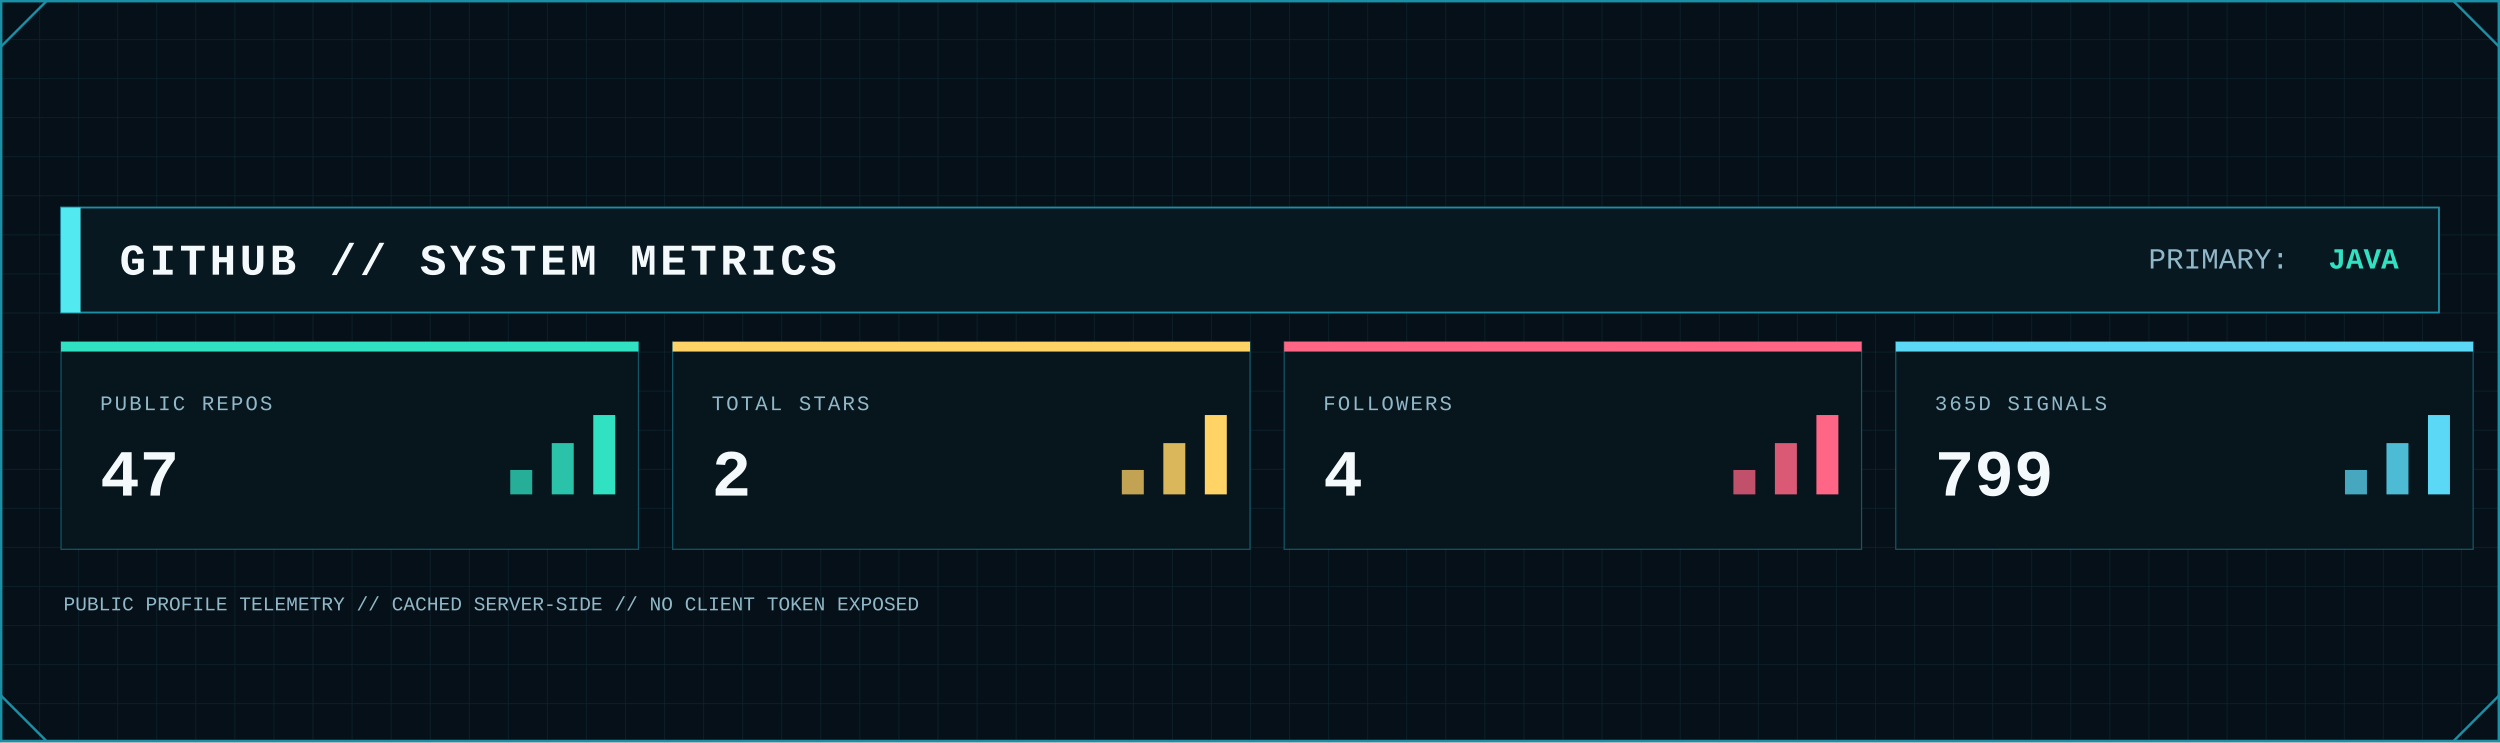
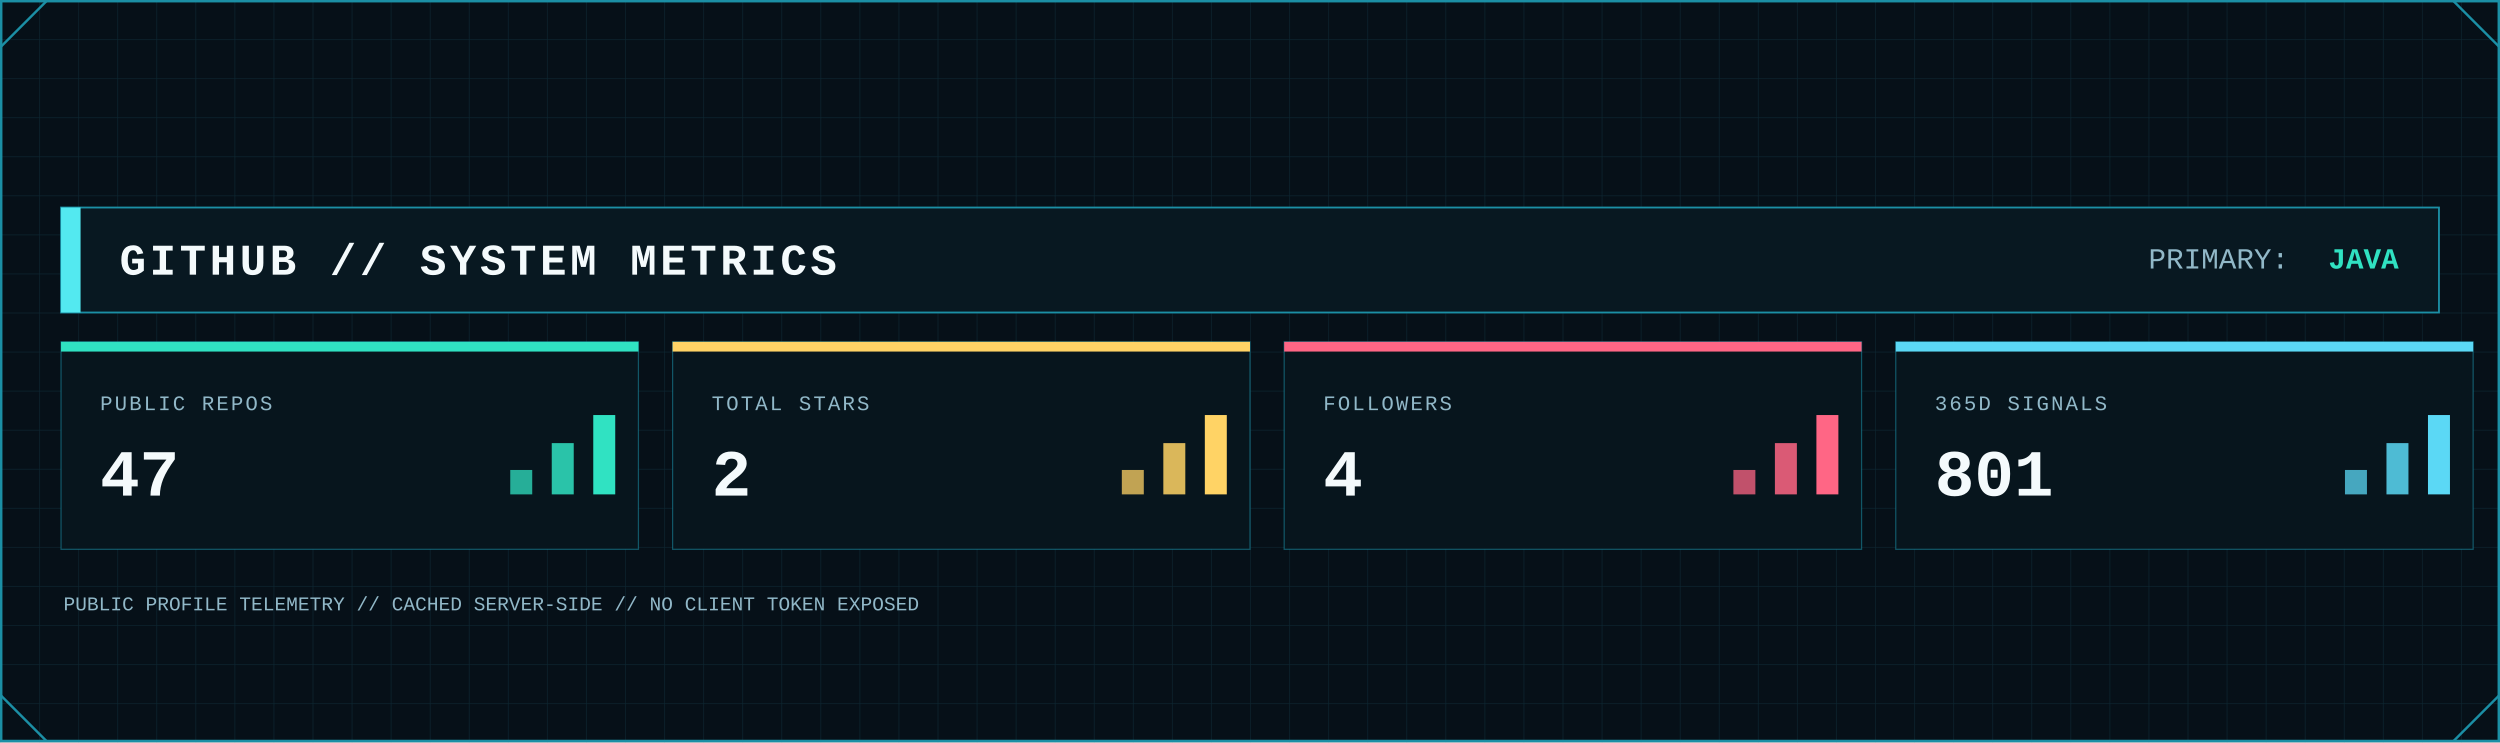
<svg xmlns="http://www.w3.org/2000/svg" width="2048" height="608" viewBox="0 0 2048 608" role="img" aria-label="GitHub system metrics">
  <defs>
    <pattern id="metrics-grid" width="32" height="32" patternUnits="userSpaceOnUse">
      <path d="M32 0H0V32" fill="none" stroke="#123441" stroke-width="1" />
    </pattern>
    <linearGradient id="metrics-area" x1="0" x2="0" y1="0" y2="1">
      <stop offset="0" stop-color="#0FA8A8" stop-opacity=".45" />
      <stop offset="1" stop-color="#0FA8A8" stop-opacity=".04" />
    </linearGradient>
    <filter id="metrics-glow" x="-80%" y="-80%" width="260%" height="260%">
      <feGaussianBlur stdDeviation="5" result="b" />
      <feMerge>
        <feMergeNode in="b" />
        <feMergeNode in="SourceGraphic" />
      </feMerge>
    </filter>
    <style>
      .mono { font-family: ui-monospace, SFMono-Regular, Menlo, Consolas, 'Liberation Mono', monospace; }
      .title { font-weight: 800; letter-spacing: 3px; }
      .label { font-size: 17px; letter-spacing: 1.7px; }
      .value { font-weight: 800; }
    </style>
  </defs>
  <rect width="2048" height="608" fill="#061018" />
  <rect width="2048" height="608" fill="url(#metrics-grid)" opacity=".62" />
  <rect x="1" y="1" width="2046" height="606" fill="none" stroke="#1B8FA5" stroke-width="2" />
  <path d="M1 38L38 1 M2010 1L2047 38 M1 570L38 607 M2010 607L2047 570" fill="none" stroke="#1B8FA5" stroke-width="2" />
  <rect x="50" y="170" width="1948" height="86" fill="#081821" stroke="#1B8FA5" stroke-width="1.5" />
  <rect x="50" y="170" width="16" height="86" fill="#53E9F0" />
  <text class="mono title" x="98" y="225" font-size="36" fill="#F4FAFC">GITHUB // SYSTEM METRICS</text>
  <text class="mono" x="1760" y="220" font-size="24" fill="#91B8C8">PRIMARY:</text>
  <text class="mono value" x="1965" y="220" font-size="24" text-anchor="end" fill="#30E2C2">JAVA</text>
  <g>
    <rect x="50" y="280" width="473" height="170" fill="#07151d" stroke="#1B8FA5" stroke-opacity=".55" />
    <rect x="50" y="280" width="473" height="8" fill="#30E2C2" />
    <text class="mono label" x="82" y="336" fill="#91B8C8">PUBLIC REPOS</text>
    <text class="mono value" x="82" y="406" font-size="54" fill="#F4FAFC">47</text>
    <rect x="418" y="385" width="18" height="20" fill="#30E2C2" opacity=".75" />
    <rect x="452" y="363" width="18" height="42" fill="#30E2C2" opacity=".85" />
    <rect x="486" y="340" width="18" height="65" fill="#30E2C2" />
  </g>
  <g>
    <rect x="551" y="280" width="473" height="170" fill="#07151d" stroke="#1B8FA5" stroke-opacity=".55" />
    <rect x="551" y="280" width="473" height="8" fill="#FFD365" />
    <text class="mono label" x="583" y="336" fill="#91B8C8">TOTAL STARS</text>
    <text class="mono value" x="583" y="406" font-size="54" fill="#F4FAFC">2</text>
    <rect x="919" y="385" width="18" height="20" fill="#FFD365" opacity=".75" />
    <rect x="953" y="363" width="18" height="42" fill="#FFD365" opacity=".85" />
    <rect x="987" y="340" width="18" height="65" fill="#FFD365" />
  </g>
  <g>
    <rect x="1052" y="280" width="473" height="170" fill="#07151d" stroke="#1B8FA5" stroke-opacity=".55" />
    <rect x="1052" y="280" width="473" height="8" fill="#FF6685" />
    <text class="mono label" x="1084" y="336" fill="#91B8C8">FOLLOWERS</text>
    <text class="mono value" x="1084" y="406" font-size="54" fill="#F4FAFC">4</text>
    <rect x="1420" y="385" width="18" height="20" fill="#FF6685" opacity=".75" />
    <rect x="1454" y="363" width="18" height="42" fill="#FF6685" opacity=".85" />
    <rect x="1488" y="340" width="18" height="65" fill="#FF6685" />
  </g>
  <g>
    <rect x="1553" y="280" width="473" height="170" fill="#07151d" stroke="#1B8FA5" stroke-opacity=".55" />
    <rect x="1553" y="280" width="473" height="8" fill="#5BD8F5" />
    <text class="mono label" x="1585" y="336" fill="#91B8C8">365D SIGNALS</text>
-     <text class="mono value" x="1585" y="406" font-size="54" fill="#F4FAFC">799</text>
+     <text class="mono value" x="1585" y="406" font-size="54" fill="#F4FAFC">801</text>
    <rect x="1921" y="385" width="18" height="20" fill="#5BD8F5" opacity=".75" />
    <rect x="1955" y="363" width="18" height="42" fill="#5BD8F5" opacity=".85" />
    <rect x="1989" y="340" width="18" height="65" fill="#5BD8F5" />
  </g>
  <text class="mono" x="52" y="500" font-size="16" fill="#91B8C8">PUBLIC PROFILE TELEMETRY // CACHED SERVER-SIDE // NO CLIENT TOKEN EXPOSED</text>
</svg>
